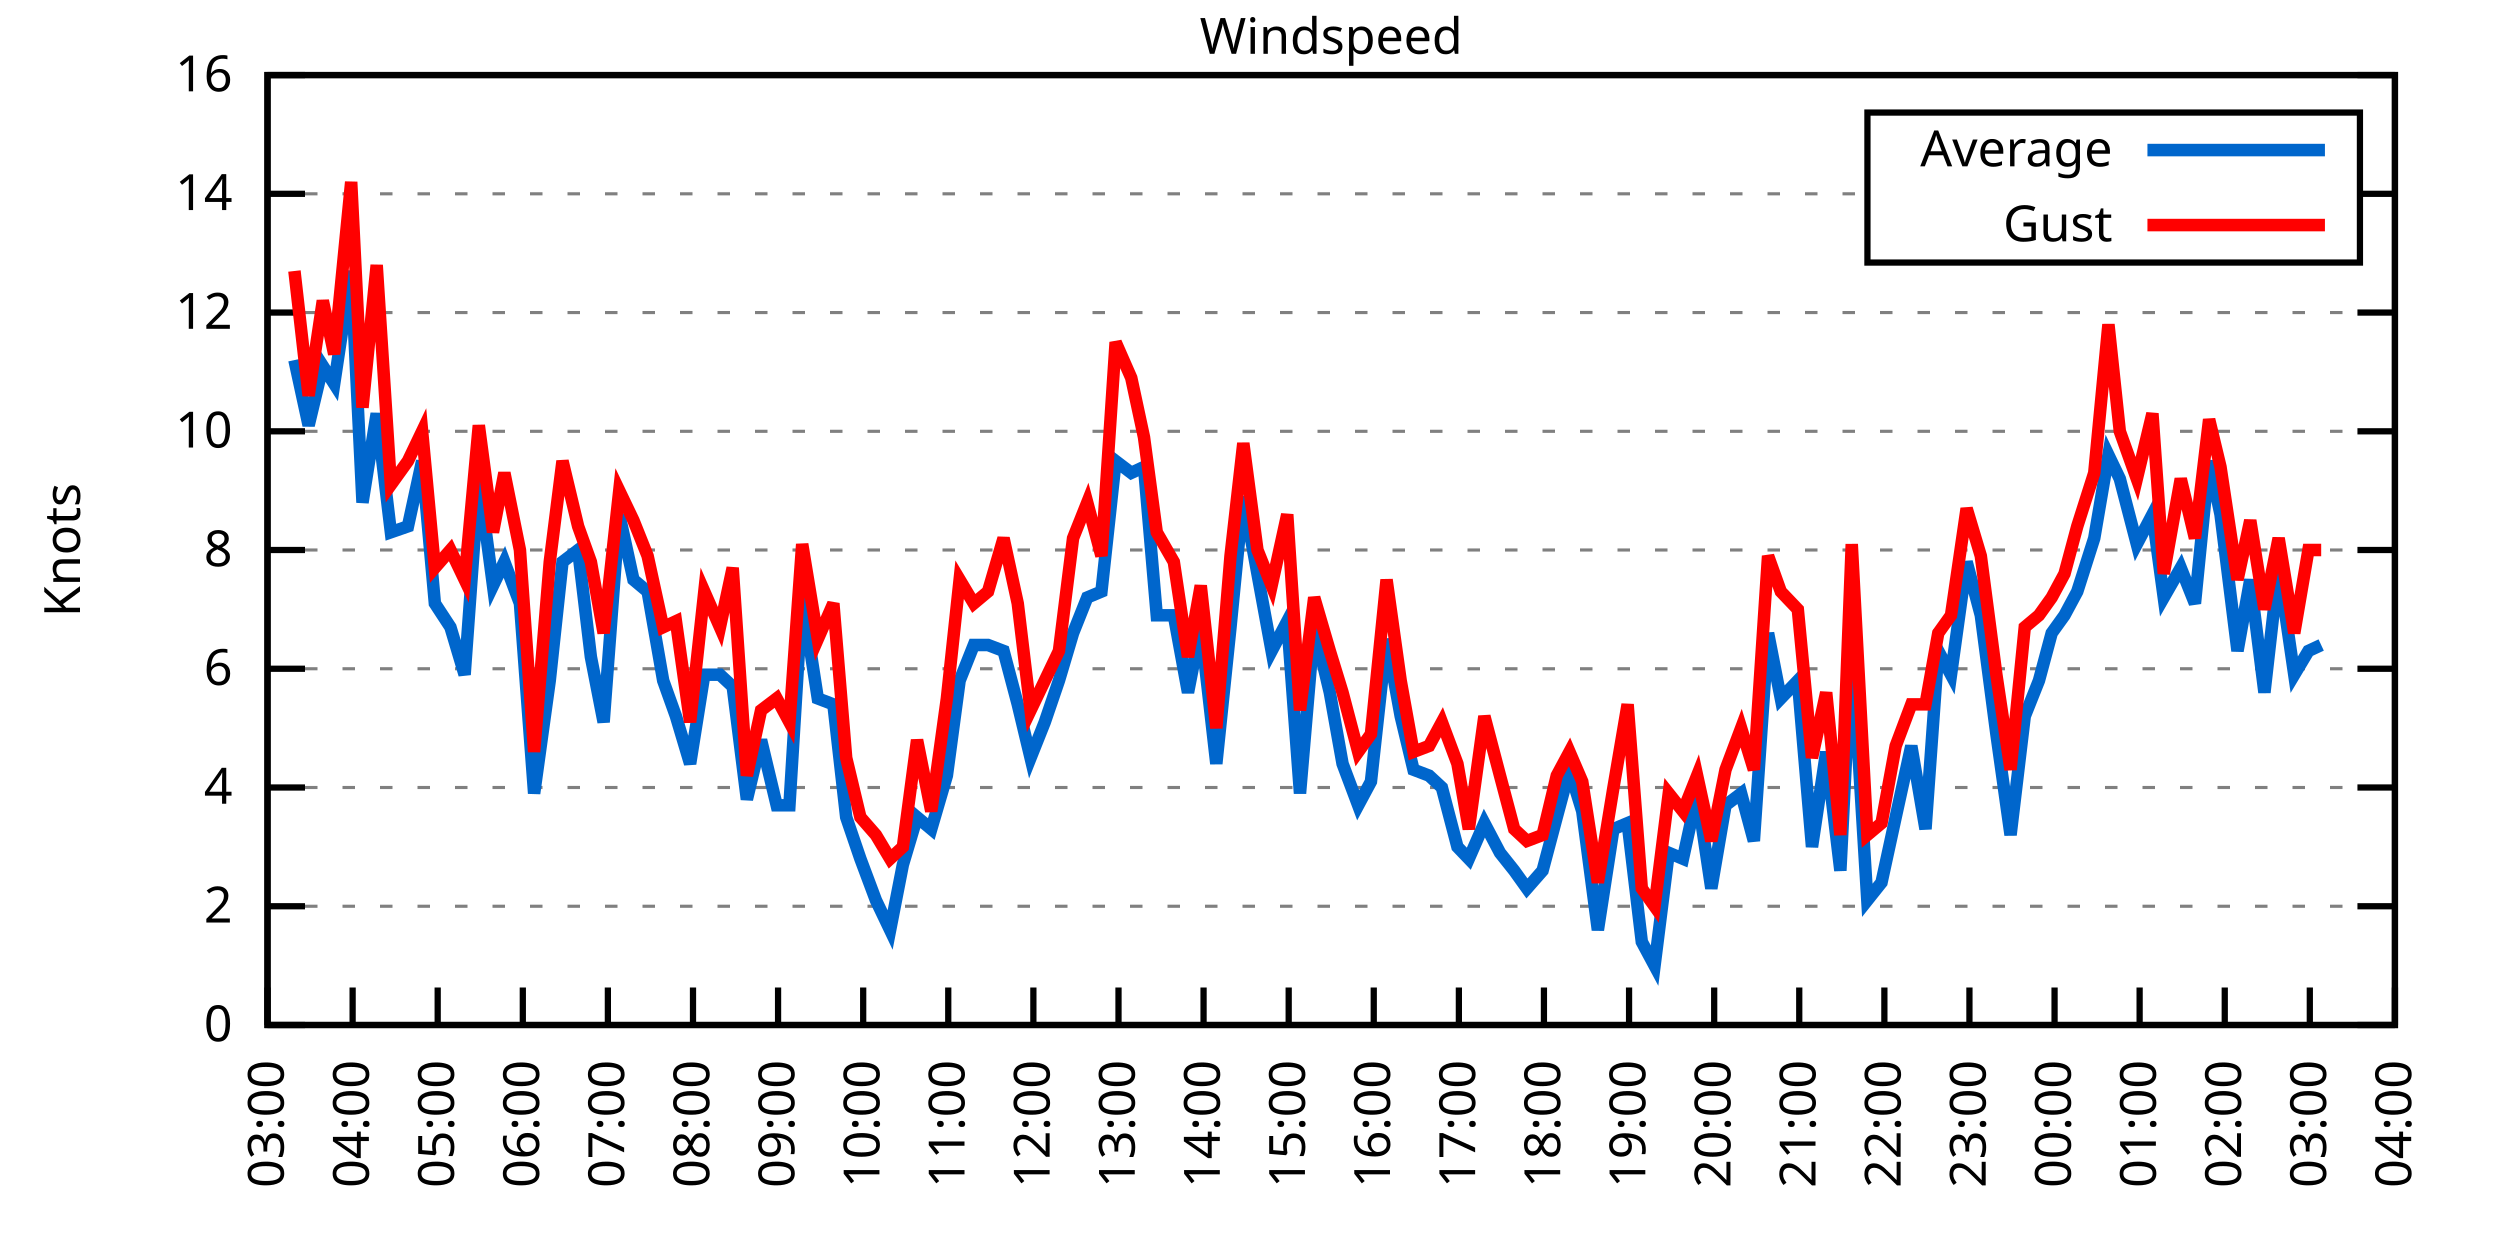
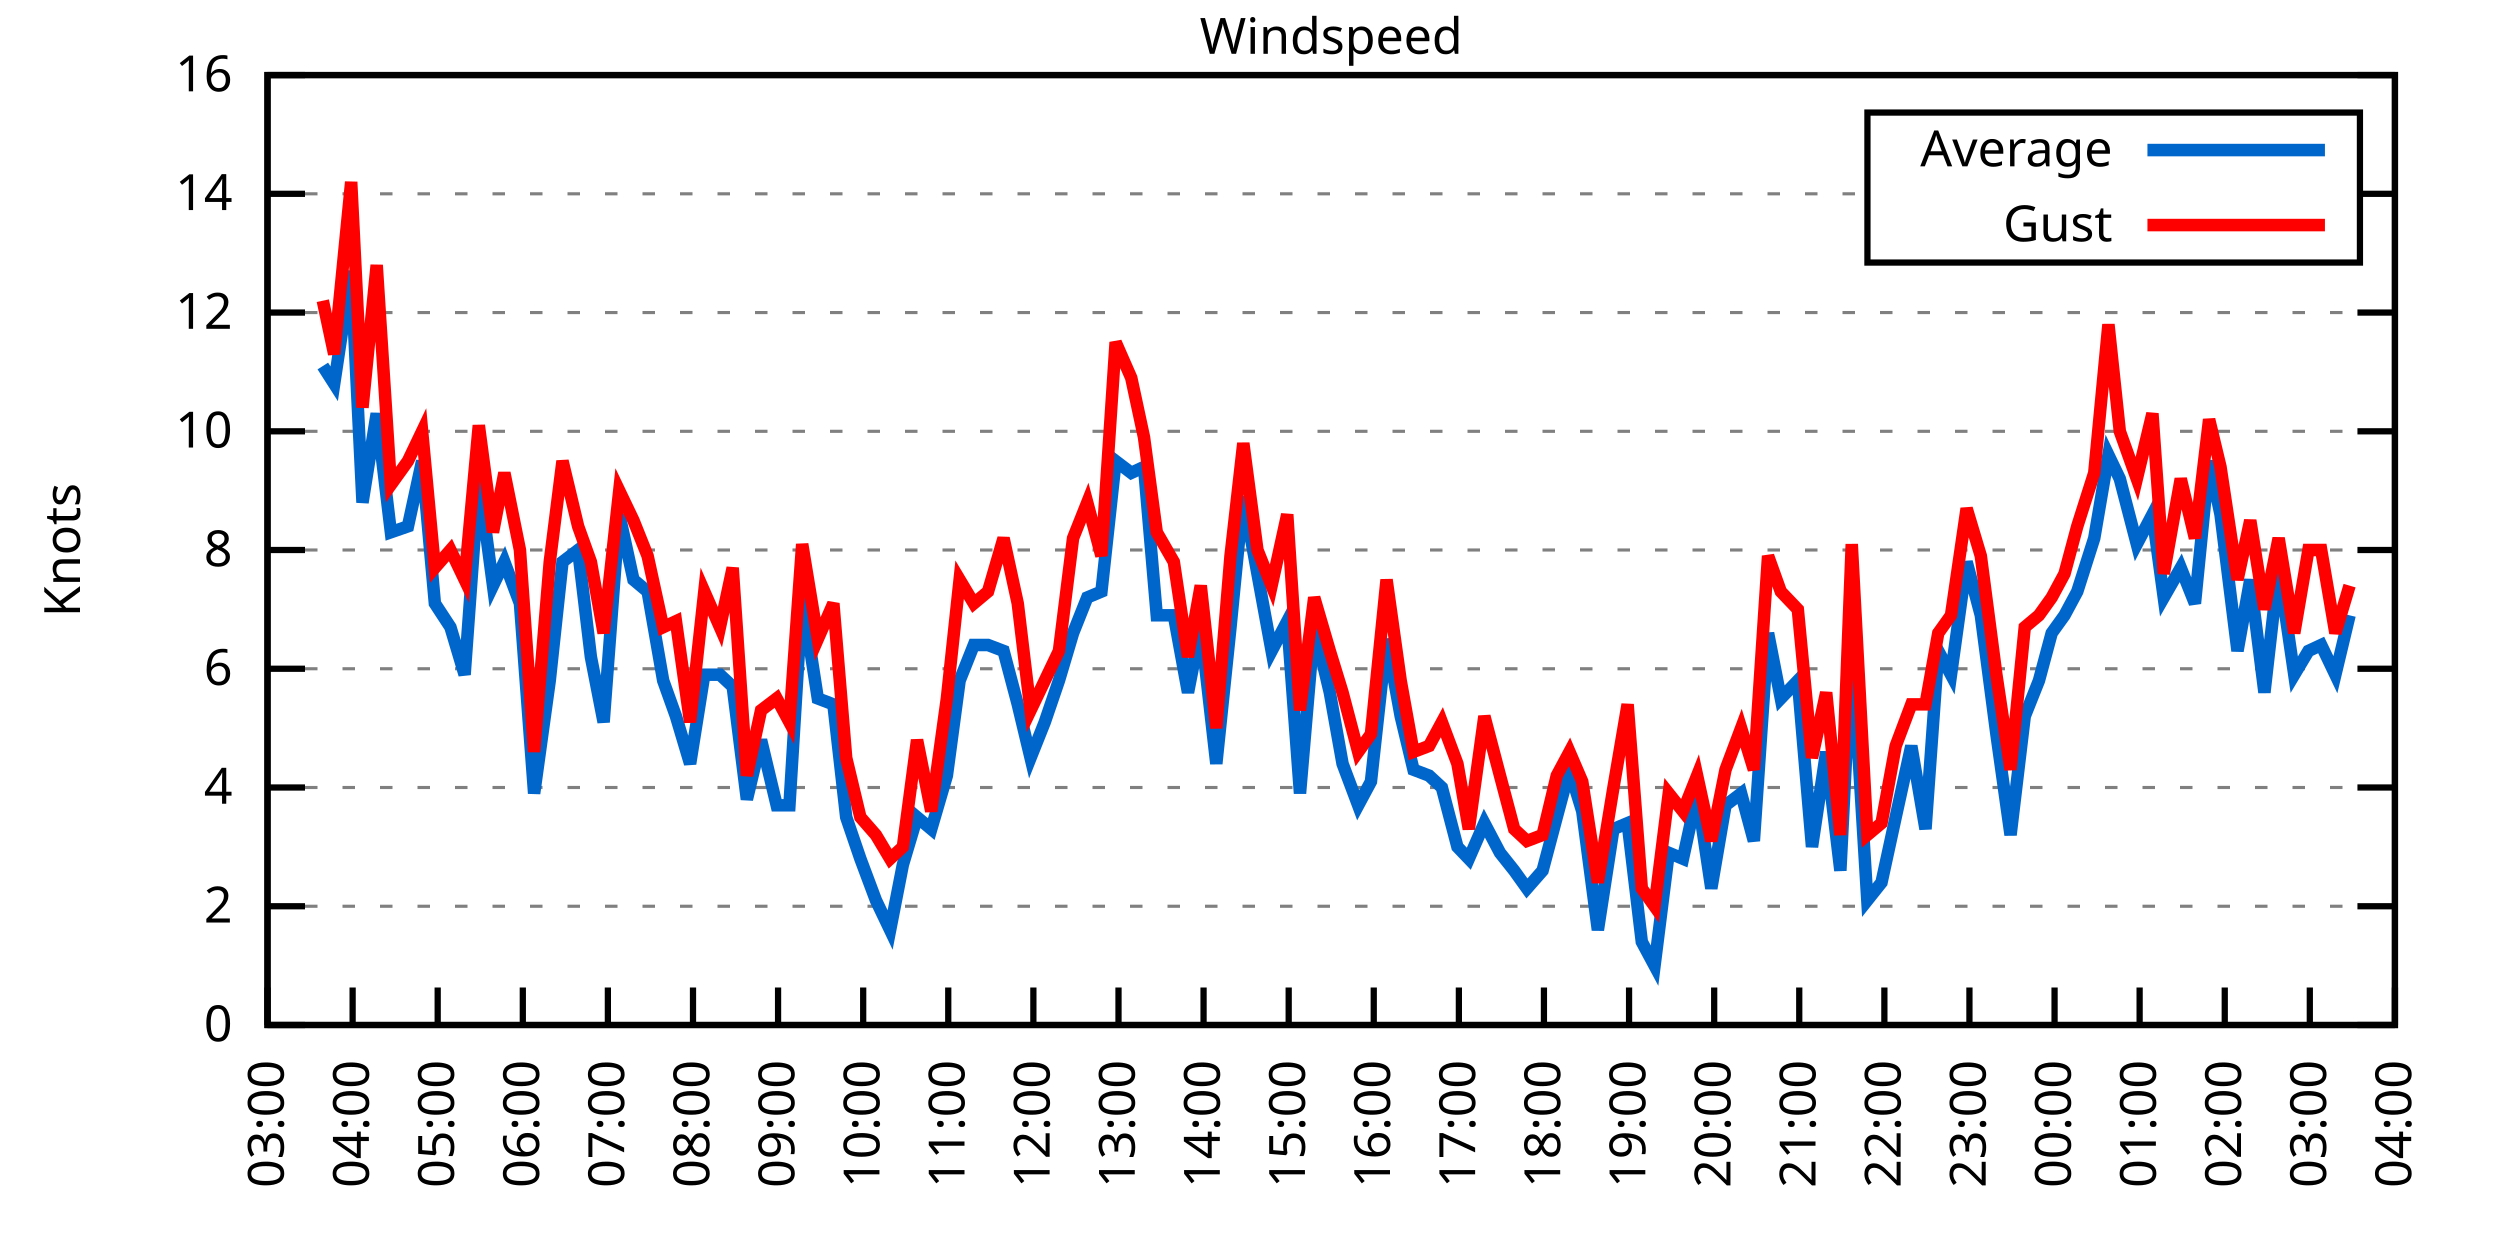
<svg xmlns="http://www.w3.org/2000/svg" xmlns:xlink="http://www.w3.org/1999/xlink" width="400" height="200" viewBox="0 0 400 200">
  <g id="gnuplot_canvas">
    <rect x="0" y="0" width="400" height="200" fill="none" />
    <defs>
      <circle id="gpDot" r="0.5" stroke-width="0.5" stroke="currentColor" />
      <path id="gpPt0" stroke-width="0.333" stroke="currentColor" d="M-1,0 h2 M0,-1 v2" />
      <path id="gpPt1" stroke-width="0.333" stroke="currentColor" d="M-1,-1 L1,1 M1,-1 L-1,1" />
      <path id="gpPt2" stroke-width="0.333" stroke="currentColor" d="M-1,0 L1,0 M0,-1 L0,1 M-1,-1 L1,1 M-1,1 L1,-1" />
      <rect id="gpPt3" stroke-width="0.333" stroke="currentColor" x="-1" y="-1" width="2" height="2" />
      <rect id="gpPt4" stroke-width="0.333" stroke="currentColor" fill="currentColor" x="-1" y="-1" width="2" height="2" />
      <circle id="gpPt5" stroke-width="0.333" stroke="currentColor" cx="0" cy="0" r="1" />
      <use xlink:href="#gpPt5" id="gpPt6" fill="currentColor" stroke="none" />
      <path id="gpPt7" stroke-width="0.333" stroke="currentColor" d="M0,-1.33 L-1.33,0.67 L1.33,0.67 z" />
      <use xlink:href="#gpPt7" id="gpPt8" fill="currentColor" stroke="none" />
      <use xlink:href="#gpPt7" id="gpPt9" stroke="currentColor" transform="rotate(180)" />
      <use xlink:href="#gpPt9" id="gpPt10" fill="currentColor" stroke="none" />
      <use xlink:href="#gpPt3" id="gpPt11" stroke="currentColor" transform="rotate(45)" />
      <use xlink:href="#gpPt11" id="gpPt12" fill="currentColor" stroke="none" />
      <path id="gpPt13" stroke-width="0.333" stroke="currentColor" d="M0,1.330 L1.265,0.411 L0.782,-1.067 L-0.782,-1.076 L-1.265,0.411 z" />
      <use xlink:href="#gpPt13" id="gpPt14" fill="currentColor" stroke="none" />
      <filter id="textbox" filterUnits="objectBoundingBox" x="0" y="0" height="1" width="1">
        <feFlood flood-color="white" flood-opacity="1" result="bgnd" />
        <feComposite in="SourceGraphic" in2="bgnd" operator="atop" />
      </filter>
      <filter id="greybox" filterUnits="objectBoundingBox" x="0" y="0" height="1" width="1">
        <feFlood flood-color="lightgrey" flood-opacity="1" result="grey" />
        <feComposite in="SourceGraphic" in2="grey" operator="atop" />
      </filter>
    </defs>
    <g fill="none" color="white" stroke="currentColor" stroke-width="1.00" stroke-linecap="butt" stroke-linejoin="miter">
</g>
    <g fill="none" color="black" stroke="currentColor" stroke-width="1.00" stroke-linecap="butt" stroke-linejoin="miter">
      <g stroke="none" shape-rendering="crispEdges">
        <polygon fill="rgb(255, 255, 255)" points="42.80,164.00 383.18,164.00 383.18,12.02 42.80,12.02 " />
      </g>
    </g>
    <g fill="none" color="black" stroke="currentColor" stroke-width="1.00" stroke-linecap="butt" stroke-linejoin="miter">
</g>
    <g fill="none" color="black" stroke="black" stroke-width="0.50" stroke-linecap="butt" stroke-linejoin="miter">
</g>
    <g fill="none" color="gray" stroke="currentColor" stroke-width="0.50" stroke-linecap="butt" stroke-linejoin="miter">
      <path stroke="gray" stroke-dasharray="2,4" class="gridline" d="M42.80,164.00 L383.19,164.00  " />
    </g>
    <g fill="none" color="gray" stroke="gray" stroke-width="1.00" stroke-linecap="butt" stroke-linejoin="miter">
</g>
    <g fill="none" color="black" stroke="currentColor" stroke-width="1.00" stroke-linecap="butt" stroke-linejoin="miter">
      <path stroke="black" d="M42.80,164.00 L48.80,164.00 M383.19,164.00 L377.19,164.00  " />
      <g transform="translate(37.20,166.60)" stroke="none" fill="black" font-family="Sans" font-size="8.00" text-anchor="end">
        <text>
          <tspan font-family="Sans"> 0</tspan>
        </text>
      </g>
    </g>
    <g fill="none" color="black" stroke="currentColor" stroke-width="1.00" stroke-linecap="butt" stroke-linejoin="miter">
</g>
    <g fill="none" color="black" stroke="black" stroke-width="0.50" stroke-linecap="butt" stroke-linejoin="miter">
</g>
    <g fill="none" color="gray" stroke="currentColor" stroke-width="0.50" stroke-linecap="butt" stroke-linejoin="miter">
      <path stroke="gray" stroke-dasharray="2,4" class="gridline" d="M42.80,145.00 L383.19,145.00  " />
    </g>
    <g fill="none" color="gray" stroke="gray" stroke-width="1.00" stroke-linecap="butt" stroke-linejoin="miter">
</g>
    <g fill="none" color="black" stroke="currentColor" stroke-width="1.00" stroke-linecap="butt" stroke-linejoin="miter">
      <path stroke="black" d="M42.80,145.00 L48.80,145.00 M383.19,145.00 L377.19,145.00  " />
      <g transform="translate(37.20,147.60)" stroke="none" fill="black" font-family="Sans" font-size="8.00" text-anchor="end">
        <text>
          <tspan font-family="Sans"> 2</tspan>
        </text>
      </g>
    </g>
    <g fill="none" color="black" stroke="currentColor" stroke-width="1.00" stroke-linecap="butt" stroke-linejoin="miter">
</g>
    <g fill="none" color="black" stroke="black" stroke-width="0.50" stroke-linecap="butt" stroke-linejoin="miter">
</g>
    <g fill="none" color="gray" stroke="currentColor" stroke-width="0.50" stroke-linecap="butt" stroke-linejoin="miter">
      <path stroke="gray" stroke-dasharray="2,4" class="gridline" d="M42.80,126.00 L383.19,126.00  " />
    </g>
    <g fill="none" color="gray" stroke="gray" stroke-width="1.00" stroke-linecap="butt" stroke-linejoin="miter">
</g>
    <g fill="none" color="black" stroke="currentColor" stroke-width="1.00" stroke-linecap="butt" stroke-linejoin="miter">
      <path stroke="black" d="M42.80,126.00 L48.80,126.00 M383.19,126.00 L377.19,126.00  " />
      <g transform="translate(37.20,128.60)" stroke="none" fill="black" font-family="Sans" font-size="8.00" text-anchor="end">
        <text>
          <tspan font-family="Sans"> 4</tspan>
        </text>
      </g>
    </g>
    <g fill="none" color="black" stroke="currentColor" stroke-width="1.00" stroke-linecap="butt" stroke-linejoin="miter">
</g>
    <g fill="none" color="black" stroke="black" stroke-width="0.50" stroke-linecap="butt" stroke-linejoin="miter">
</g>
    <g fill="none" color="gray" stroke="currentColor" stroke-width="0.50" stroke-linecap="butt" stroke-linejoin="miter">
      <path stroke="gray" stroke-dasharray="2,4" class="gridline" d="M42.80,107.00 L383.19,107.00  " />
    </g>
    <g fill="none" color="gray" stroke="gray" stroke-width="1.00" stroke-linecap="butt" stroke-linejoin="miter">
</g>
    <g fill="none" color="black" stroke="currentColor" stroke-width="1.00" stroke-linecap="butt" stroke-linejoin="miter">
      <path stroke="black" d="M42.80,107.00 L48.80,107.00 M383.19,107.00 L377.19,107.00  " />
      <g transform="translate(37.20,109.60)" stroke="none" fill="black" font-family="Sans" font-size="8.00" text-anchor="end">
        <text>
          <tspan font-family="Sans"> 6</tspan>
        </text>
      </g>
    </g>
    <g fill="none" color="black" stroke="currentColor" stroke-width="1.00" stroke-linecap="butt" stroke-linejoin="miter">
</g>
    <g fill="none" color="black" stroke="black" stroke-width="0.50" stroke-linecap="butt" stroke-linejoin="miter">
</g>
    <g fill="none" color="gray" stroke="currentColor" stroke-width="0.50" stroke-linecap="butt" stroke-linejoin="miter">
      <path stroke="gray" stroke-dasharray="2,4" class="gridline" d="M42.80,88.00 L383.19,88.00  " />
    </g>
    <g fill="none" color="gray" stroke="gray" stroke-width="1.00" stroke-linecap="butt" stroke-linejoin="miter">
</g>
    <g fill="none" color="black" stroke="currentColor" stroke-width="1.00" stroke-linecap="butt" stroke-linejoin="miter">
      <path stroke="black" d="M42.80,88.00 L48.80,88.00 M383.19,88.00 L377.19,88.00  " />
      <g transform="translate(37.20,90.60)" stroke="none" fill="black" font-family="Sans" font-size="8.00" text-anchor="end">
        <text>
          <tspan font-family="Sans"> 8</tspan>
        </text>
      </g>
    </g>
    <g fill="none" color="black" stroke="currentColor" stroke-width="1.00" stroke-linecap="butt" stroke-linejoin="miter">
</g>
    <g fill="none" color="black" stroke="black" stroke-width="0.50" stroke-linecap="butt" stroke-linejoin="miter">
</g>
    <g fill="none" color="gray" stroke="currentColor" stroke-width="0.50" stroke-linecap="butt" stroke-linejoin="miter">
      <path stroke="gray" stroke-dasharray="2,4" class="gridline" d="M42.80,69.01 L383.19,69.01  " />
    </g>
    <g fill="none" color="gray" stroke="gray" stroke-width="1.00" stroke-linecap="butt" stroke-linejoin="miter">
</g>
    <g fill="none" color="black" stroke="currentColor" stroke-width="1.00" stroke-linecap="butt" stroke-linejoin="miter">
      <path stroke="black" d="M42.80,69.01 L48.80,69.01 M383.19,69.01 L377.19,69.01  " />
      <g transform="translate(37.20,71.61)" stroke="none" fill="black" font-family="Sans" font-size="8.00" text-anchor="end">
        <text>
          <tspan font-family="Sans"> 10</tspan>
        </text>
      </g>
    </g>
    <g fill="none" color="black" stroke="currentColor" stroke-width="1.00" stroke-linecap="butt" stroke-linejoin="miter">
</g>
    <g fill="none" color="black" stroke="black" stroke-width="0.50" stroke-linecap="butt" stroke-linejoin="miter">
</g>
    <g fill="none" color="gray" stroke="currentColor" stroke-width="0.50" stroke-linecap="butt" stroke-linejoin="miter">
      <path stroke="gray" stroke-dasharray="2,4" class="gridline" d="M42.80,50.01 L383.19,50.01  " />
    </g>
    <g fill="none" color="gray" stroke="gray" stroke-width="1.00" stroke-linecap="butt" stroke-linejoin="miter">
</g>
    <g fill="none" color="black" stroke="currentColor" stroke-width="1.00" stroke-linecap="butt" stroke-linejoin="miter">
      <path stroke="black" d="M42.80,50.01 L48.80,50.01 M383.19,50.01 L377.19,50.01  " />
      <g transform="translate(37.20,52.61)" stroke="none" fill="black" font-family="Sans" font-size="8.00" text-anchor="end">
        <text>
          <tspan font-family="Sans"> 12</tspan>
        </text>
      </g>
    </g>
    <g fill="none" color="black" stroke="currentColor" stroke-width="1.00" stroke-linecap="butt" stroke-linejoin="miter">
</g>
    <g fill="none" color="black" stroke="black" stroke-width="0.50" stroke-linecap="butt" stroke-linejoin="miter">
</g>
    <g fill="none" color="gray" stroke="currentColor" stroke-width="0.50" stroke-linecap="butt" stroke-linejoin="miter">
      <path stroke="gray" stroke-dasharray="2,4" class="gridline" d="M42.80,31.01 L298.79,31.01 M377.59,31.01 L383.19,31.01  " />
    </g>
    <g fill="none" color="gray" stroke="gray" stroke-width="1.00" stroke-linecap="butt" stroke-linejoin="miter">
</g>
    <g fill="none" color="black" stroke="currentColor" stroke-width="1.00" stroke-linecap="butt" stroke-linejoin="miter">
      <path stroke="black" d="M42.80,31.01 L48.80,31.01 M383.19,31.01 L377.19,31.01  " />
      <g transform="translate(37.20,33.61)" stroke="none" fill="black" font-family="Sans" font-size="8.00" text-anchor="end">
        <text>
          <tspan font-family="Sans"> 14</tspan>
        </text>
      </g>
    </g>
    <g fill="none" color="black" stroke="currentColor" stroke-width="1.00" stroke-linecap="butt" stroke-linejoin="miter">
</g>
    <g fill="none" color="black" stroke="black" stroke-width="0.50" stroke-linecap="butt" stroke-linejoin="miter">
</g>
    <g fill="none" color="gray" stroke="currentColor" stroke-width="0.50" stroke-linecap="butt" stroke-linejoin="miter">
      <path stroke="gray" stroke-dasharray="2,4" class="gridline" d="M42.80,12.01 L383.19,12.01  " />
    </g>
    <g fill="none" color="gray" stroke="gray" stroke-width="1.00" stroke-linecap="butt" stroke-linejoin="miter">
</g>
    <g fill="none" color="black" stroke="currentColor" stroke-width="1.00" stroke-linecap="butt" stroke-linejoin="miter">
      <path stroke="black" d="M42.80,12.01 L48.80,12.01 M383.19,12.01 L377.19,12.01  " />
      <g transform="translate(37.20,14.61)" stroke="none" fill="black" font-family="Sans" font-size="8.00" text-anchor="end">
        <text>
          <tspan font-family="Sans"> 16</tspan>
        </text>
      </g>
    </g>
    <g fill="none" color="black" stroke="currentColor" stroke-width="1.00" stroke-linecap="butt" stroke-linejoin="miter">
      <path stroke="black" d="M42.80,164.00 L42.80,158.00  " />
      <g transform="translate(45.40,169.60) rotate(270.00)" stroke="none" fill="black" font-family="Sans" font-size="8.00" text-anchor="end">
        <text>
          <tspan font-family="Sans">03:00</tspan>
        </text>
      </g>
    </g>
    <g fill="none" color="black" stroke="currentColor" stroke-width="1.00" stroke-linecap="butt" stroke-linejoin="miter">
      <path stroke="black" d="M56.42,164.00 L56.42,158.00  " />
      <g transform="translate(59.02,169.60) rotate(270.00)" stroke="none" fill="black" font-family="Sans" font-size="8.00" text-anchor="end">
        <text>
          <tspan font-family="Sans">04:00</tspan>
        </text>
      </g>
    </g>
    <g fill="none" color="black" stroke="currentColor" stroke-width="1.00" stroke-linecap="butt" stroke-linejoin="miter">
      <path stroke="black" d="M70.03,164.00 L70.03,158.00  " />
      <g transform="translate(72.63,169.60) rotate(270.00)" stroke="none" fill="black" font-family="Sans" font-size="8.00" text-anchor="end">
        <text>
          <tspan font-family="Sans">05:00</tspan>
        </text>
      </g>
    </g>
    <g fill="none" color="black" stroke="currentColor" stroke-width="1.00" stroke-linecap="butt" stroke-linejoin="miter">
      <path stroke="black" d="M83.65,164.00 L83.65,158.00  " />
      <g transform="translate(86.25,169.60) rotate(270.00)" stroke="none" fill="black" font-family="Sans" font-size="8.00" text-anchor="end">
        <text>
          <tspan font-family="Sans">06:00</tspan>
        </text>
      </g>
    </g>
    <g fill="none" color="black" stroke="currentColor" stroke-width="1.00" stroke-linecap="butt" stroke-linejoin="miter">
      <path stroke="black" d="M97.26,164.00 L97.26,158.00  " />
      <g transform="translate(99.86,169.60) rotate(270.00)" stroke="none" fill="black" font-family="Sans" font-size="8.00" text-anchor="end">
        <text>
          <tspan font-family="Sans">07:00</tspan>
        </text>
      </g>
    </g>
    <g fill="none" color="black" stroke="currentColor" stroke-width="1.00" stroke-linecap="butt" stroke-linejoin="miter">
      <path stroke="black" d="M110.88,164.00 L110.88,158.00  " />
      <g transform="translate(113.48,169.60) rotate(270.00)" stroke="none" fill="black" font-family="Sans" font-size="8.00" text-anchor="end">
        <text>
          <tspan font-family="Sans">08:00</tspan>
        </text>
      </g>
    </g>
    <g fill="none" color="black" stroke="currentColor" stroke-width="1.00" stroke-linecap="butt" stroke-linejoin="miter">
      <path stroke="black" d="M124.49,164.00 L124.49,158.00  " />
      <g transform="translate(127.09,169.60) rotate(270.00)" stroke="none" fill="black" font-family="Sans" font-size="8.00" text-anchor="end">
        <text>
          <tspan font-family="Sans">09:00</tspan>
        </text>
      </g>
    </g>
    <g fill="none" color="black" stroke="currentColor" stroke-width="1.00" stroke-linecap="butt" stroke-linejoin="miter">
      <path stroke="black" d="M138.11,164.00 L138.11,158.00  " />
      <g transform="translate(140.71,169.60) rotate(270.00)" stroke="none" fill="black" font-family="Sans" font-size="8.00" text-anchor="end">
        <text>
          <tspan font-family="Sans">10:00</tspan>
        </text>
      </g>
    </g>
    <g fill="none" color="black" stroke="currentColor" stroke-width="1.00" stroke-linecap="butt" stroke-linejoin="miter">
      <path stroke="black" d="M151.72,164.00 L151.72,158.00  " />
      <g transform="translate(154.32,169.60) rotate(270.00)" stroke="none" fill="black" font-family="Sans" font-size="8.00" text-anchor="end">
        <text>
          <tspan font-family="Sans">11:00</tspan>
        </text>
      </g>
    </g>
    <g fill="none" color="black" stroke="currentColor" stroke-width="1.00" stroke-linecap="butt" stroke-linejoin="miter">
      <path stroke="black" d="M165.34,164.00 L165.34,158.00  " />
      <g transform="translate(167.94,169.60) rotate(270.00)" stroke="none" fill="black" font-family="Sans" font-size="8.00" text-anchor="end">
        <text>
          <tspan font-family="Sans">12:00</tspan>
        </text>
      </g>
    </g>
    <g fill="none" color="black" stroke="currentColor" stroke-width="1.00" stroke-linecap="butt" stroke-linejoin="miter">
      <path stroke="black" d="M178.96,164.00 L178.96,158.00  " />
      <g transform="translate(181.56,169.60) rotate(270.00)" stroke="none" fill="black" font-family="Sans" font-size="8.00" text-anchor="end">
        <text>
          <tspan font-family="Sans">13:00</tspan>
        </text>
      </g>
    </g>
    <g fill="none" color="black" stroke="currentColor" stroke-width="1.00" stroke-linecap="butt" stroke-linejoin="miter">
      <path stroke="black" d="M192.57,164.00 L192.57,158.00  " />
      <g transform="translate(195.17,169.60) rotate(270.00)" stroke="none" fill="black" font-family="Sans" font-size="8.00" text-anchor="end">
        <text>
          <tspan font-family="Sans">14:00</tspan>
        </text>
      </g>
    </g>
    <g fill="none" color="black" stroke="currentColor" stroke-width="1.00" stroke-linecap="butt" stroke-linejoin="miter">
      <path stroke="black" d="M206.19,164.00 L206.19,158.00  " />
      <g transform="translate(208.79,169.60) rotate(270.00)" stroke="none" fill="black" font-family="Sans" font-size="8.00" text-anchor="end">
        <text>
          <tspan font-family="Sans">15:00</tspan>
        </text>
      </g>
    </g>
    <g fill="none" color="black" stroke="currentColor" stroke-width="1.00" stroke-linecap="butt" stroke-linejoin="miter">
      <path stroke="black" d="M219.80,164.00 L219.80,158.00  " />
      <g transform="translate(222.40,169.60) rotate(270.00)" stroke="none" fill="black" font-family="Sans" font-size="8.00" text-anchor="end">
        <text>
          <tspan font-family="Sans">16:00</tspan>
        </text>
      </g>
    </g>
    <g fill="none" color="black" stroke="currentColor" stroke-width="1.00" stroke-linecap="butt" stroke-linejoin="miter">
      <path stroke="black" d="M233.42,164.00 L233.42,158.00  " />
      <g transform="translate(236.02,169.60) rotate(270.00)" stroke="none" fill="black" font-family="Sans" font-size="8.00" text-anchor="end">
        <text>
          <tspan font-family="Sans">17:00</tspan>
        </text>
      </g>
    </g>
    <g fill="none" color="black" stroke="currentColor" stroke-width="1.00" stroke-linecap="butt" stroke-linejoin="miter">
      <path stroke="black" d="M247.03,164.00 L247.03,158.00  " />
      <g transform="translate(249.63,169.60) rotate(270.00)" stroke="none" fill="black" font-family="Sans" font-size="8.00" text-anchor="end">
        <text>
          <tspan font-family="Sans">18:00</tspan>
        </text>
      </g>
    </g>
    <g fill="none" color="black" stroke="currentColor" stroke-width="1.00" stroke-linecap="butt" stroke-linejoin="miter">
      <path stroke="black" d="M260.65,164.00 L260.65,158.00  " />
      <g transform="translate(263.25,169.60) rotate(270.00)" stroke="none" fill="black" font-family="Sans" font-size="8.00" text-anchor="end">
        <text>
          <tspan font-family="Sans">19:00</tspan>
        </text>
      </g>
    </g>
    <g fill="none" color="black" stroke="currentColor" stroke-width="1.00" stroke-linecap="butt" stroke-linejoin="miter">
      <path stroke="black" d="M274.27,164.00 L274.27,158.00  " />
      <g transform="translate(276.87,169.60) rotate(270.00)" stroke="none" fill="black" font-family="Sans" font-size="8.00" text-anchor="end">
        <text>
          <tspan font-family="Sans">20:00</tspan>
        </text>
      </g>
    </g>
    <g fill="none" color="black" stroke="currentColor" stroke-width="1.00" stroke-linecap="butt" stroke-linejoin="miter">
      <path stroke="black" d="M287.88,164.00 L287.88,158.00  " />
      <g transform="translate(290.48,169.60) rotate(270.00)" stroke="none" fill="black" font-family="Sans" font-size="8.00" text-anchor="end">
        <text>
          <tspan font-family="Sans">21:00</tspan>
        </text>
      </g>
    </g>
    <g fill="none" color="black" stroke="currentColor" stroke-width="1.00" stroke-linecap="butt" stroke-linejoin="miter">
      <path stroke="black" d="M301.50,164.00 L301.50,158.00  " />
      <g transform="translate(304.10,169.60) rotate(270.00)" stroke="none" fill="black" font-family="Sans" font-size="8.00" text-anchor="end">
        <text>
          <tspan font-family="Sans">22:00</tspan>
        </text>
      </g>
    </g>
    <g fill="none" color="black" stroke="currentColor" stroke-width="1.00" stroke-linecap="butt" stroke-linejoin="miter">
      <path stroke="black" d="M315.11,164.00 L315.11,158.00  " />
      <g transform="translate(317.71,169.60) rotate(270.00)" stroke="none" fill="black" font-family="Sans" font-size="8.00" text-anchor="end">
        <text>
          <tspan font-family="Sans">23:00</tspan>
        </text>
      </g>
    </g>
    <g fill="none" color="black" stroke="currentColor" stroke-width="1.00" stroke-linecap="butt" stroke-linejoin="miter">
      <path stroke="black" d="M328.73,164.00 L328.73,158.00  " />
      <g transform="translate(331.33,169.60) rotate(270.00)" stroke="none" fill="black" font-family="Sans" font-size="8.00" text-anchor="end">
        <text>
          <tspan font-family="Sans">00:00</tspan>
        </text>
      </g>
    </g>
    <g fill="none" color="black" stroke="currentColor" stroke-width="1.00" stroke-linecap="butt" stroke-linejoin="miter">
      <path stroke="black" d="M342.34,164.00 L342.34,158.00  " />
      <g transform="translate(344.94,169.60) rotate(270.00)" stroke="none" fill="black" font-family="Sans" font-size="8.00" text-anchor="end">
        <text>
          <tspan font-family="Sans">01:00</tspan>
        </text>
      </g>
    </g>
    <g fill="none" color="black" stroke="currentColor" stroke-width="1.00" stroke-linecap="butt" stroke-linejoin="miter">
      <path stroke="black" d="M355.96,164.00 L355.96,158.00  " />
      <g transform="translate(358.56,169.60) rotate(270.00)" stroke="none" fill="black" font-family="Sans" font-size="8.00" text-anchor="end">
        <text>
          <tspan font-family="Sans">02:00</tspan>
        </text>
      </g>
    </g>
    <g fill="none" color="black" stroke="currentColor" stroke-width="1.00" stroke-linecap="butt" stroke-linejoin="miter">
      <path stroke="black" d="M369.57,164.00 L369.57,158.00  " />
      <g transform="translate(372.17,169.60) rotate(270.00)" stroke="none" fill="black" font-family="Sans" font-size="8.00" text-anchor="end">
        <text>
          <tspan font-family="Sans">03:00</tspan>
        </text>
      </g>
    </g>
    <g fill="none" color="black" stroke="currentColor" stroke-width="1.00" stroke-linecap="butt" stroke-linejoin="miter">
      <path stroke="black" d="M383.19,164.00 L383.19,158.00  " />
      <g transform="translate(385.79,169.60) rotate(270.00)" stroke="none" fill="black" font-family="Sans" font-size="8.00" text-anchor="end">
        <text>
          <tspan font-family="Sans">04:00</tspan>
        </text>
      </g>
    </g>
    <g fill="none" color="black" stroke="currentColor" stroke-width="1.00" stroke-linecap="butt" stroke-linejoin="miter">
</g>
    <g fill="none" color="black" stroke="currentColor" stroke-width="1.00" stroke-linecap="butt" stroke-linejoin="miter">
      <path stroke="black" d="M42.80,12.01 L42.80,164.00 L383.19,164.00 L383.19,12.01 L42.80,12.01 Z  " />
    </g>
    <g fill="none" color="black" stroke="currentColor" stroke-width="1.00" stroke-linecap="butt" stroke-linejoin="miter">
</g>
    <g fill="none" color="black" stroke="currentColor" stroke-width="1.00" stroke-linecap="butt" stroke-linejoin="miter">
      <path stroke="black" d="M298.79,42.01 L298.79,18.01 L377.59,18.01 L377.59,42.01 L298.79,42.01 Z  " />
    </g>
    <g id="Windspeed_plot_1">
      <g fill="none" color="white" stroke="black" stroke-width="2.00" stroke-linecap="butt" stroke-linejoin="miter">
</g>
      <g fill="none" color="black" stroke="currentColor" stroke-width="2.00" stroke-linecap="butt" stroke-linejoin="miter">
        <g transform="translate(337.99,26.61)" stroke="none" fill="black" font-family="Sans" font-size="8.00" text-anchor="end">
          <text>
            <tspan font-family="Sans">Average</tspan>
          </text>
        </g>
      </g>
      <g fill="none" color="black" stroke="currentColor" stroke-width="2.00" stroke-linecap="butt" stroke-linejoin="miter">
-         <path stroke="rgb(  0, 102, 204)" d="M343.59,24.01 L371.99,24.01 M47.11,57.61 L49.38,68.06 L51.65,58.56 L53.47,61.41 L56.19,43.36 L58.00,80.41   L60.27,66.16 L62.54,85.16 L65.27,84.21 L67.54,73.76 L69.58,96.55 L72.07,100.35 L74.34,107.95 L76.61,76.61   L78.88,93.70 L80.70,89.90 L83.19,96.55 L85.46,126.95 L87.96,108.90 L90.00,89.90 L92.50,88.00 L94.54,105.10   L96.58,115.55 L99.08,82.31 L101.35,92.75 L103.62,94.65 L106.11,108.90 L108.15,114.60 L110.42,122.20 L112.69,107.95   L115.19,107.95 L117.23,109.85 L119.50,127.90 L121.77,118.40 L124.27,128.85 L126.31,128.85 L128.35,95.60 L130.85,111.75   L133.34,112.70 L135.39,130.75 L137.66,137.40 L140.15,144.05 L142.42,148.80 L144.46,138.35 L146.73,130.75 L149.00,132.65   L151.50,124.10 L153.54,108.90 L155.81,103.20 L158.08,103.20 L160.57,104.15 L162.84,112.70 L164.89,121.25 L167.16,115.55   L169.43,108.90 L171.69,101.30 L173.96,95.60 L176.23,94.65 L178.50,73.76 L181.00,75.66 L183.04,74.71 L185.08,98.45   L187.81,98.45 L190.08,110.80 L192.12,100.35 L194.61,122.20 L196.88,100.35 L198.93,79.46 L201.19,91.80 L203.46,104.15   L205.96,99.40 L208.00,126.95 L210.27,100.35 L212.77,110.80 L214.81,122.20 L217.31,128.85 L219.35,125.05 L221.85,102.25   L224.11,114.60 L226.16,123.15 L228.65,124.10 L230.70,126.00 L233.19,135.50 L235.01,137.40 L237.50,131.70 L240.00,136.45   L242.27,139.30 L244.31,142.15 L246.81,139.30 L249.08,130.75 L251.12,123.15 L253.16,129.80 L255.66,148.80 L258.15,132.65   L260.42,131.70 L262.69,150.70 L264.73,154.50 L267.00,136.45 L269.27,137.40 L271.54,126.95 L273.81,142.15 L276.08,128.85   L278.58,126.95 L280.62,134.55 L282.89,101.30 L284.93,111.75 L287.65,108.90 L289.92,135.50 L292.19,120.30 L294.46,139.30   L296.28,103.20 L298.77,144.05 L301.04,141.20 L303.31,130.75 L305.81,119.35 L308.08,132.65 L310.12,104.15 L312.16,107.95   L314.66,89.90 L316.93,98.45 L319.42,117.45 L321.69,133.60 L323.96,114.60 L326.23,108.90 L328.27,101.30 L330.32,98.45   L332.36,94.65 L335.08,86.11 L337.35,72.81 L339.17,76.61 L341.89,87.06 L344.39,82.31 L346.20,95.60 L348.92,90.85   L351.19,96.55 L353.46,73.76 L355.28,82.31 L358.00,104.15 L360.04,92.75 L362.31,110.80 L364.58,90.85 L367.08,107.95   L369.35,104.15 L371.39,103.20  " />
+         <path stroke="rgb(  0, 102, 204)" d="M343.59,24.01 L371.99,24.01 M51.65,58.56 L53.47,61.41 L56.19,43.36 L58.00,80.41 L60.27,66.16 L62.54,85.16   L65.27,84.21 L67.54,73.76 L69.58,96.55 L72.07,100.35 L74.34,107.95 L76.61,76.61 L78.88,93.70 L80.70,89.90   L83.19,96.55 L85.46,126.95 L87.96,108.90 L90.00,89.90 L92.50,88.00 L94.54,105.10 L96.58,115.55 L99.08,82.31   L101.35,92.75 L103.62,94.65 L106.11,108.90 L108.15,114.60 L110.42,122.20 L112.69,107.95 L115.19,107.95 L117.23,109.85   L119.50,127.90 L121.77,118.40 L124.27,128.85 L126.31,128.85 L128.35,95.60 L130.85,111.75 L133.34,112.70 L135.39,130.75   L137.66,137.40 L140.15,144.05 L142.42,148.80 L144.46,138.35 L146.73,130.75 L149.00,132.65 L151.50,124.10 L153.54,108.90   L155.81,103.20 L158.08,103.20 L160.57,104.15 L162.84,112.70 L164.89,121.25 L167.16,115.55 L169.43,108.90 L171.69,101.30   L173.96,95.60 L176.23,94.65 L178.50,73.76 L181.00,75.66 L183.04,74.71 L185.08,98.45 L187.81,98.45 L190.08,110.80   L192.12,100.35 L194.61,122.20 L196.88,100.35 L198.93,79.46 L201.19,91.80 L203.46,104.15 L205.96,99.40 L208.00,126.95   L210.27,100.35 L212.77,110.80 L214.81,122.20 L217.31,128.85 L219.35,125.05 L221.85,102.25 L224.11,114.60 L226.16,123.15   L228.65,124.10 L230.70,126.00 L233.19,135.50 L235.01,137.40 L237.50,131.70 L240.00,136.45 L242.27,139.30 L244.31,142.15   L246.81,139.30 L249.08,130.75 L251.12,123.15 L253.16,129.80 L255.66,148.80 L258.15,132.65 L260.42,131.70 L262.69,150.70   L264.73,154.50 L267.00,136.45 L269.27,137.40 L271.54,126.95 L273.81,142.15 L276.08,128.85 L278.58,126.95 L280.62,134.55   L282.89,101.30 L284.93,111.75 L287.65,108.90 L289.92,135.50 L292.19,120.30 L294.46,139.30 L296.28,103.20 L298.77,144.05   L301.04,141.20 L303.31,130.75 L305.81,119.35 L308.08,132.65 L310.12,104.15 L312.16,107.95 L314.66,89.90 L316.93,98.45   L319.42,117.45 L321.69,133.60 L323.96,114.60 L326.23,108.90 L328.27,101.30 L330.32,98.45 L332.36,94.65 L335.08,86.11   L337.35,72.81 L339.17,76.61 L341.89,87.06 L344.39,82.31 L346.20,95.60 L348.92,90.85 L351.19,96.55 L353.46,73.76   L355.28,82.31 L358.00,104.15 L360.04,92.75 L362.31,110.80 L364.58,90.85 L367.08,107.95 L369.35,104.15 L371.39,103.20   L373.66,107.95 L375.93,98.45  " />
      </g>
    </g>
    <g id="Windspeed_plot_2">
      <g fill="none" color="black" stroke="currentColor" stroke-width="2.00" stroke-linecap="butt" stroke-linejoin="miter">
        <g transform="translate(337.99,38.61)" stroke="none" fill="black" font-family="Sans" font-size="8.00" text-anchor="end">
          <text>
            <tspan font-family="Sans">Gust</tspan>
          </text>
        </g>
      </g>
      <g fill="none" color="black" stroke="currentColor" stroke-width="2.00" stroke-linecap="butt" stroke-linejoin="miter">
-         <path stroke="rgb(255,   0,   0)" d="M343.59,36.01 L371.99,36.01 M47.11,43.36 L49.38,63.31 L51.65,48.11 L53.47,56.66 L56.19,29.11 L58.00,65.21   L60.27,42.41 L62.54,77.56 L65.27,73.76 L67.54,69.01 L69.58,90.85 L72.07,88.00 L74.34,92.75 L76.61,68.06   L78.88,85.16 L80.70,75.66 L83.19,88.00 L85.46,120.30 L87.96,89.90 L90.00,73.76 L92.50,84.21 L94.54,89.90   L96.58,101.30 L99.08,78.51 L101.35,83.26 L103.62,88.95 L106.11,100.35 L108.15,99.40 L110.42,115.55 L112.69,94.65   L115.19,100.35 L117.23,90.85 L119.50,124.10 L121.77,113.65 L124.27,111.75 L126.31,115.55 L128.35,87.06 L130.85,102.25   L133.34,96.55 L135.39,121.25 L137.66,130.75 L140.15,133.60 L142.42,137.40 L144.46,135.50 L146.73,118.40 L149.00,129.80   L151.50,111.75 L153.54,92.75 L155.81,96.55 L158.08,94.65 L160.57,86.11 L162.84,96.55 L164.89,113.65 L167.16,108.90   L169.43,104.15 L171.69,86.11 L173.96,80.41 L176.23,88.95 L178.50,54.76 L181.00,60.46 L183.04,69.96 L185.08,85.16   L187.81,89.90 L190.08,105.10 L192.12,93.70 L194.61,116.50 L196.88,88.95 L198.93,70.91 L201.19,88.00 L203.46,93.70   L205.96,82.31 L208.00,113.65 L210.27,95.60 L212.77,104.15 L214.81,110.80 L217.31,120.30 L219.35,117.45 L221.85,92.75   L224.11,108.90 L226.16,120.30 L228.65,119.35 L230.70,115.55 L233.19,122.20 L235.01,132.65 L237.50,114.60 L240.00,124.10   L242.27,132.65 L244.31,134.55 L246.81,133.60 L249.08,124.10 L251.12,120.30 L253.16,125.05 L255.66,141.20 L258.15,126.00   L260.42,112.70 L262.69,142.15 L264.73,145.00 L267.00,126.95 L269.27,129.80 L271.54,124.10 L273.81,134.55 L276.08,123.15   L278.58,116.50 L280.62,123.15 L282.89,88.95 L284.93,94.65 L287.65,97.50 L289.92,121.25 L292.19,110.80 L294.46,133.60   L296.28,87.06 L298.77,133.60 L301.04,131.70 L303.31,119.35 L305.81,112.70 L308.08,112.70 L310.12,101.30 L312.16,98.45   L314.66,81.36 L316.93,88.95 L319.42,107.95 L321.69,123.15 L323.96,100.35 L326.23,98.45 L328.27,95.60 L330.32,91.80   L332.36,84.21 L335.08,75.66 L337.35,51.91 L339.17,69.01 L341.89,76.61 L344.39,66.16 L346.20,91.80 L348.92,76.61   L351.19,86.11 L353.46,67.11 L355.28,74.71 L358.00,92.75 L360.04,83.26 L362.31,97.50 L364.58,86.11 L367.08,101.30   L369.35,88.00 L371.39,88.00  " />
+         <path stroke="rgb(255,   0,   0)" d="M343.59,36.01 L371.99,36.01 M51.65,48.11 L53.47,56.66 L56.19,29.11 L58.00,65.21 L60.27,42.41 L62.54,77.56   L65.27,73.76 L67.54,69.01 L69.58,90.85 L72.07,88.00 L74.34,92.75 L76.61,68.06 L78.88,85.16 L80.70,75.66   L83.19,88.00 L85.46,120.30 L87.96,89.90 L90.00,73.76 L92.50,84.21 L94.54,89.90 L96.58,101.30 L99.08,78.51   L101.35,83.26 L103.62,88.95 L106.11,100.35 L108.15,99.40 L110.42,115.55 L112.69,94.65 L115.19,100.35 L117.23,90.85   L119.50,124.10 L121.77,113.65 L124.27,111.75 L126.31,115.55 L128.35,87.06 L130.85,102.25 L133.34,96.55 L135.39,121.25   L137.66,130.75 L140.15,133.60 L142.42,137.40 L144.46,135.50 L146.73,118.40 L149.00,129.80 L151.50,111.75 L153.54,92.75   L155.81,96.55 L158.08,94.65 L160.57,86.11 L162.84,96.55 L164.89,113.65 L167.16,108.90 L169.43,104.15 L171.69,86.11   L173.96,80.41 L176.23,88.95 L178.50,54.76 L181.00,60.46 L183.04,69.96 L185.08,85.16 L187.81,89.90 L190.08,105.10   L192.12,93.70 L194.61,116.50 L196.88,88.95 L198.93,70.91 L201.19,88.00 L203.46,93.70 L205.96,82.31 L208.00,113.65   L210.27,95.60 L212.77,104.15 L214.81,110.80 L217.31,120.30 L219.35,117.45 L221.85,92.75 L224.11,108.90 L226.16,120.30   L228.65,119.35 L230.70,115.55 L233.19,122.20 L235.01,132.65 L237.50,114.60 L240.00,124.10 L242.27,132.65 L244.31,134.55   L246.81,133.60 L249.08,124.10 L251.12,120.30 L253.16,125.05 L255.66,141.20 L258.15,126.00 L260.42,112.70 L262.69,142.15   L264.73,145.00 L267.00,126.95 L269.27,129.80 L271.54,124.10 L273.81,134.55 L276.08,123.15 L278.58,116.50 L280.62,123.15   L282.89,88.95 L284.93,94.65 L287.65,97.50 L289.92,121.25 L292.19,110.80 L294.46,133.60 L296.28,87.06 L298.77,133.60   L301.04,131.70 L303.31,119.35 L305.81,112.70 L308.08,112.70 L310.12,101.30 L312.16,98.45 L314.66,81.36 L316.93,88.95   L319.42,107.95 L321.69,123.15 L323.96,100.35 L326.23,98.45 L328.27,95.60 L330.32,91.80 L332.36,84.21 L335.08,75.66   L337.35,51.91 L339.17,69.01 L341.89,76.61 L344.39,66.16 L346.20,91.80 L348.92,76.61 L351.19,86.11 L353.46,67.11   L355.28,74.71 L358.00,92.75 L360.04,83.26 L362.31,97.50 L364.58,86.11 L367.08,101.30 L369.35,88.00 L371.39,88.00   L373.66,101.30 L375.93,93.70  " />
      </g>
    </g>
    <g fill="none" color="black" stroke="currentColor" stroke-width="2.00" stroke-linecap="butt" stroke-linejoin="miter">
</g>
    <g fill="none" color="black" stroke="black" stroke-width="1.00" stroke-linecap="butt" stroke-linejoin="miter">
</g>
    <g fill="none" color="black" stroke="currentColor" stroke-width="1.00" stroke-linecap="butt" stroke-linejoin="miter">
      <path stroke="black" d="M42.80,12.01 L42.80,164.00 L383.19,164.00 L383.19,12.01 L42.80,12.01 Z  " />
      <g transform="translate(12.80,88.01) rotate(270.00)" stroke="none" fill="black" font-family="Sans" font-size="8.00" text-anchor="middle">
        <text>
          <tspan font-family="Sans">Knots</tspan>
        </text>
      </g>
    </g>
    <g fill="none" color="black" stroke="currentColor" stroke-width="1.00" stroke-linecap="butt" stroke-linejoin="miter">
</g>
    <g fill="none" color="black" stroke="currentColor" stroke-width="1.00" stroke-linecap="butt" stroke-linejoin="miter">
      <g transform="translate(212.99,8.61)" stroke="none" fill="black" font-family="Sans" font-size="8.00" text-anchor="middle">
        <text>
          <tspan font-family="Sans">Windspeed</tspan>
        </text>
      </g>
    </g>
    <g fill="none" color="black" stroke="currentColor" stroke-width="1.00" stroke-linecap="butt" stroke-linejoin="miter">
</g>
  </g>
</svg>
